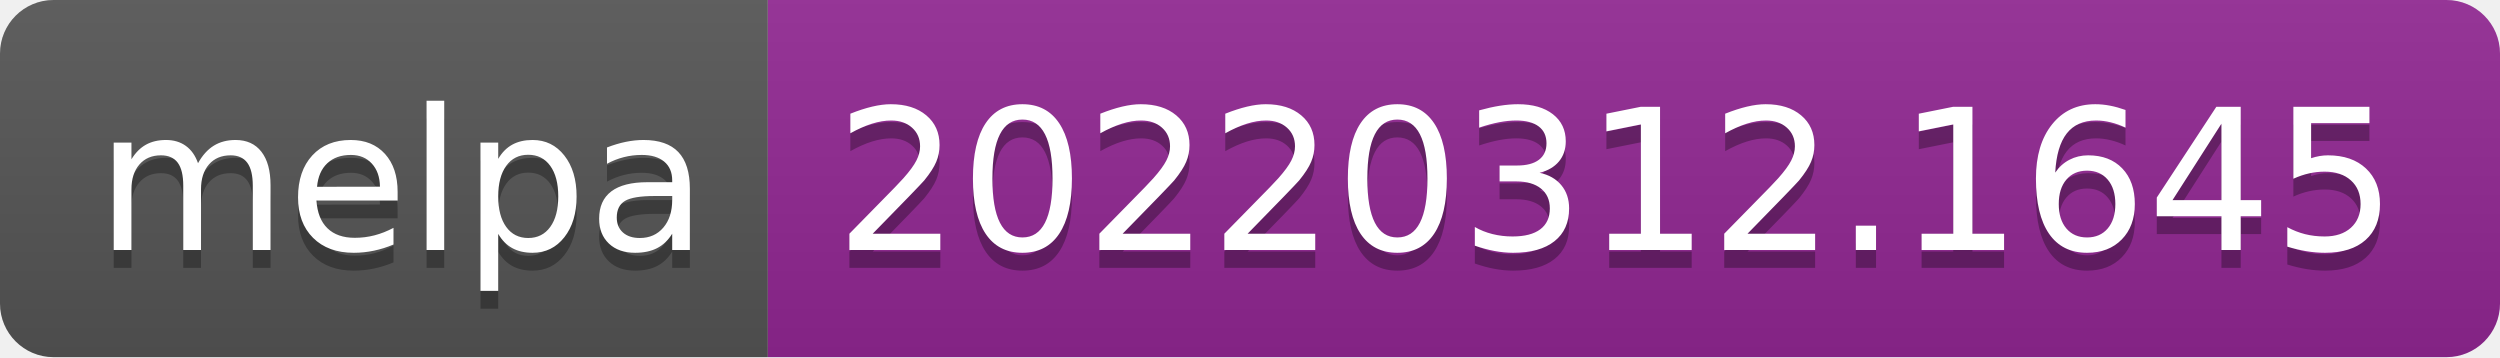
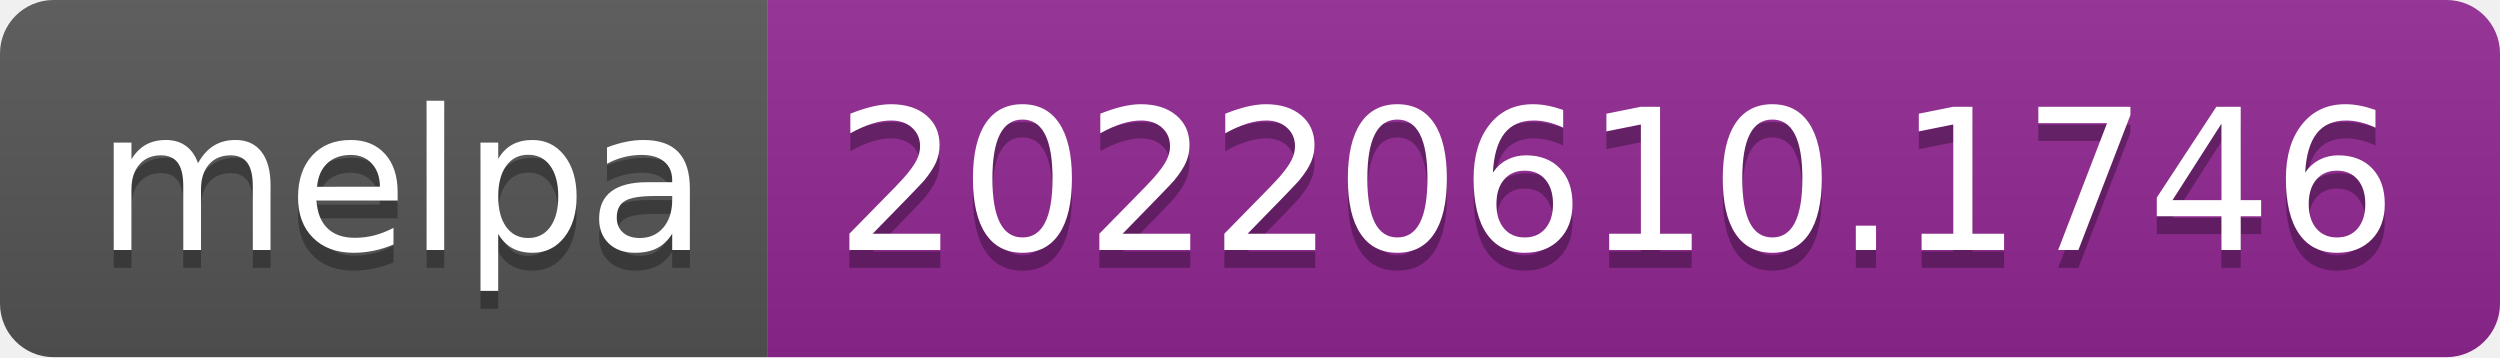
- <svg xmlns="http://www.w3.org/2000/svg" width="140" height="20" role="img" aria-label="melpa: 20220312.1645">
+ <svg xmlns="http://www.w3.org/2000/svg" width="140" height="20" role="img" aria-label="melpa: 20220610.1746">
  <linearGradient id="s" x2="0" y2="100%">
    <stop offset="0" stop-color="#bbb" stop-opacity=".1" />
    <stop offset="1" stop-opacity=".1" />
  </linearGradient>
  <clipPath id="r">
    <rect width="140" height="20" rx="3" fill="#fff" />
  </clipPath>
  <g clip-path="url(#r)">
    <rect width="43" height="20" fill="#555" />
    <rect x="43" width="97" height="20" fill="#922793" />
    <rect width="140" height="20" fill="url(#s)" />
  </g>
  <g fill="#fff" text-anchor="middle" font-family="Verdana,Geneva,DejaVu Sans,sans-serif" text-rendering="geometricPrecision" font-size="110">
    <text aria-hidden="true" x="225" y="150" fill="#010101" fill-opacity=".3" transform="scale(.1)" textLength="330">melpa</text>
    <text x="225" y="140" transform="scale(.1)" fill="#fff" textLength="330">melpa</text>
-     <text aria-hidden="true" x="905" y="150" fill="#010101" fill-opacity=".3" transform="scale(.1)" textLength="870">20220312.1645</text>
-     <text x="905" y="140" transform="scale(.1)" fill="#fff" textLength="870">20220312.1645</text>
+     <text aria-hidden="true" x="905" y="150" fill="#010101" fill-opacity=".3" transform="scale(.1)" textLength="870">20220610.1746</text>
+     <text x="905" y="140" transform="scale(.1)" fill="#fff" textLength="870">20220610.1746</text>
  </g>
</svg>
